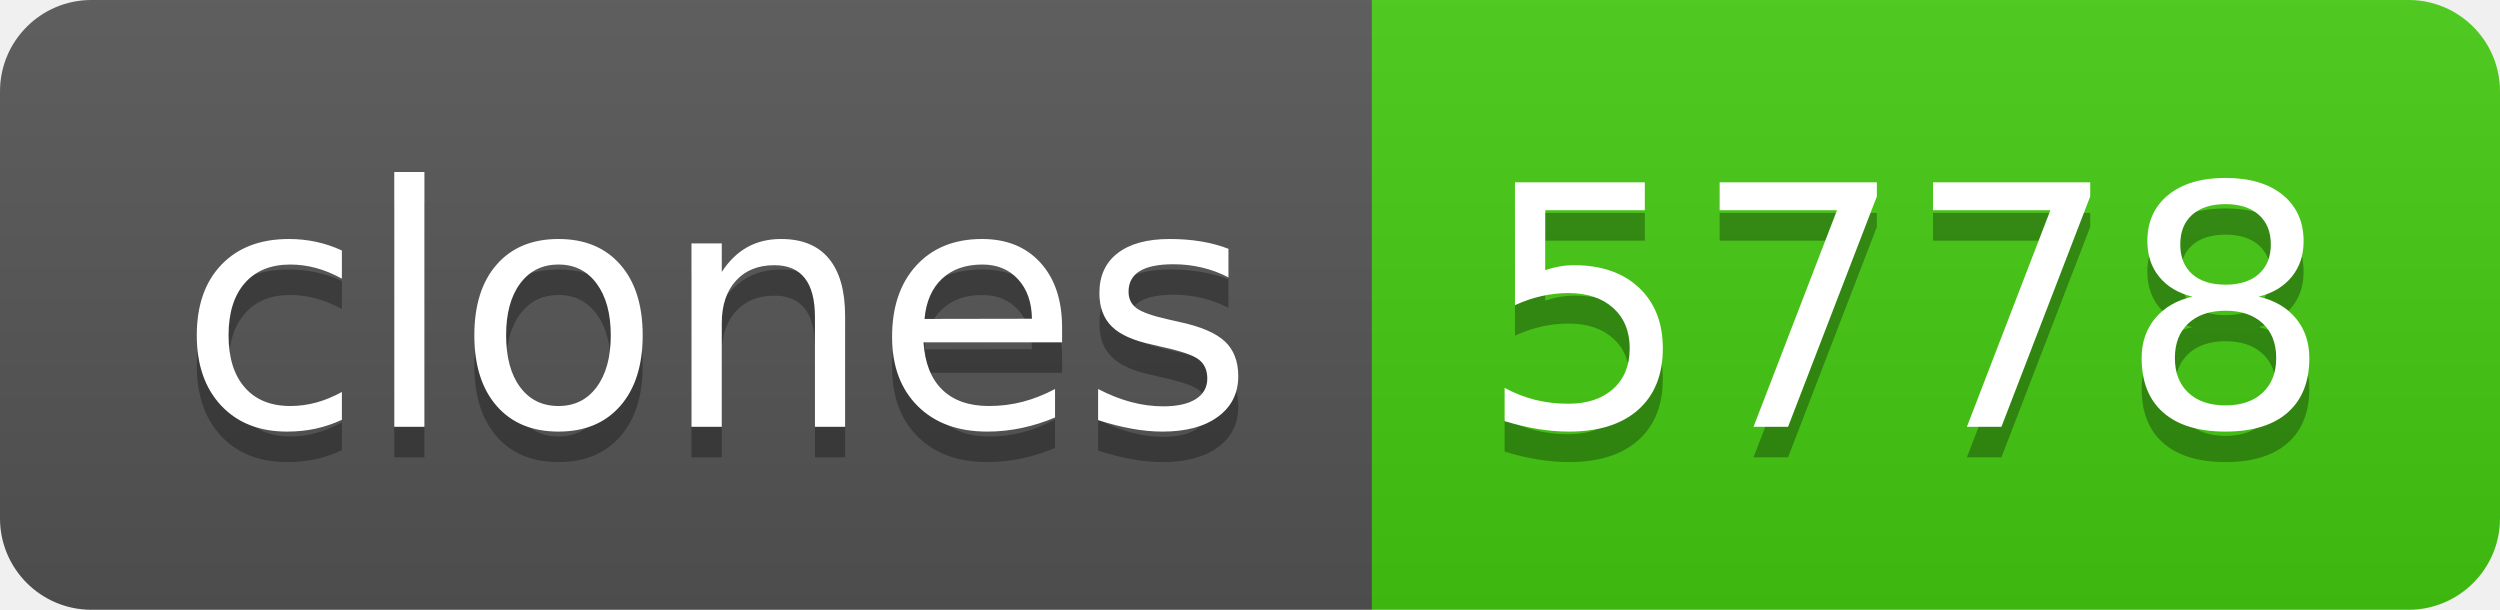
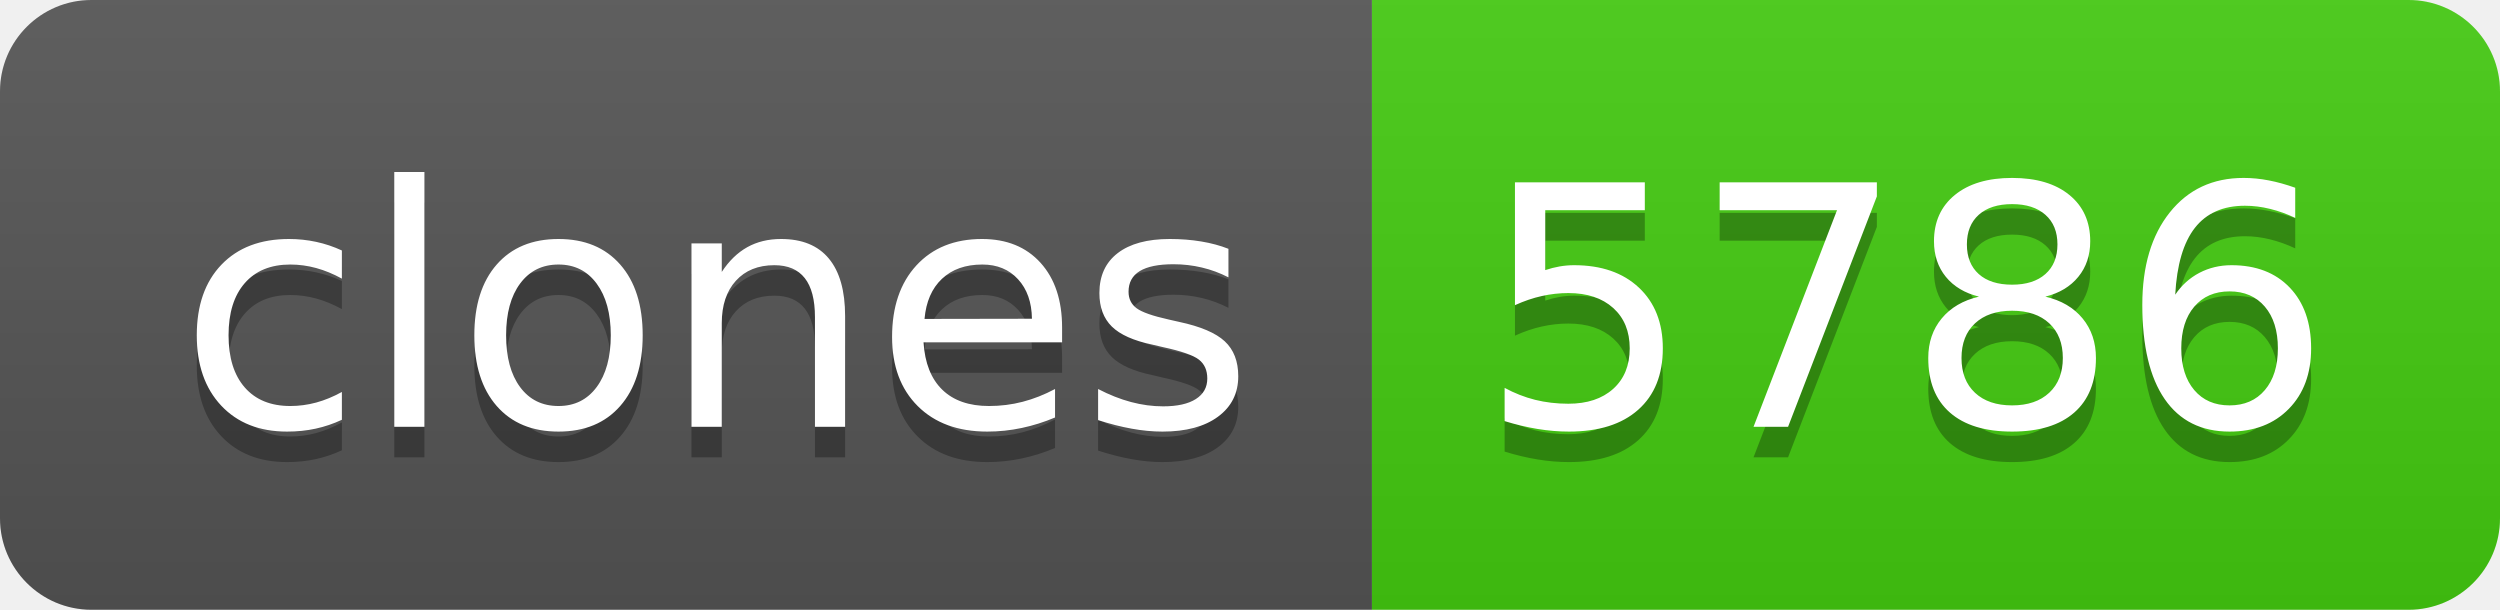
- <svg xmlns="http://www.w3.org/2000/svg" width="82" height="20" role="img" aria-label="clones: 5778">
+ <svg xmlns="http://www.w3.org/2000/svg" width="82" height="20" role="img" aria-label="clones: 5786">
  <linearGradient id="s" x2="0" y2="100%">
    <stop offset="0" stop-color="#bbb" stop-opacity=".1" />
    <stop offset="1" stop-opacity=".1" />
  </linearGradient>
  <clipPath id="r">
    <rect width="82" height="20" rx="3" fill="#fff" />
  </clipPath>
  <g clip-path="url(#r)">
    <rect width="45" height="20" fill="#555" />
    <rect x="45" width="37" height="20" fill="#4c1" />
    <rect width="82" height="20" fill="url(#s)" />
  </g>
  <g fill="#fff" text-anchor="middle" font-family="Verdana,Geneva,DejaVu Sans,sans-serif" text-rendering="geometricPrecision" font-size="110">
    <text aria-hidden="true" x="235" y="150" fill="#010101" fill-opacity=".3" transform="scale(.1)" textLength="350">clones</text>
    <text x="235" y="140" transform="scale(.1)" fill="#fff" textLength="350">clones</text>
-     <text aria-hidden="true" x="625" y="150" fill="#010101" fill-opacity=".3" transform="scale(.1)" textLength="270">5778</text>
-     <text x="625" y="140" transform="scale(.1)" fill="#fff" textLength="270">5778</text>
+     <text aria-hidden="true" x="625" y="150" fill="#010101" fill-opacity=".3" transform="scale(.1)" textLength="270">5786</text>
+     <text x="625" y="140" transform="scale(.1)" fill="#fff" textLength="270">5786</text>
  </g>
</svg>
